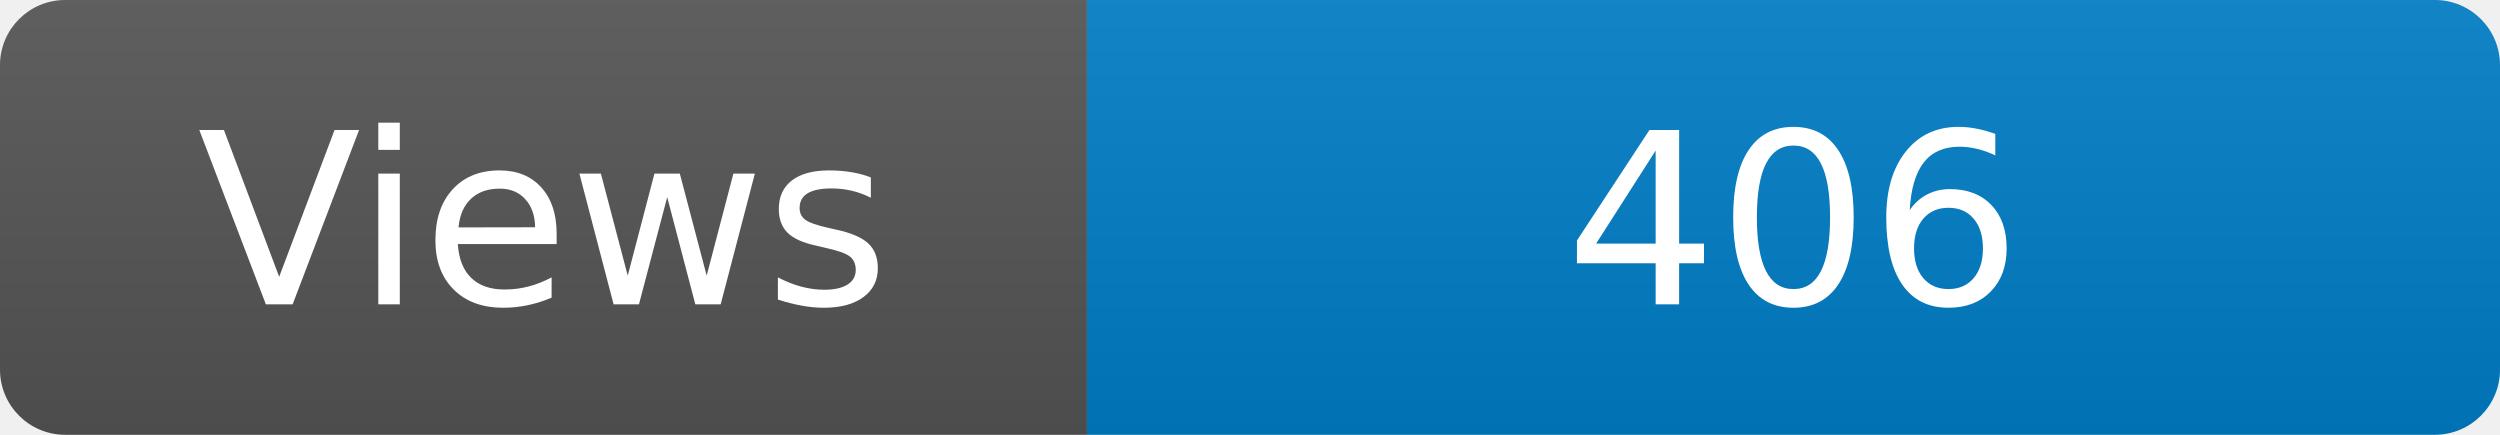
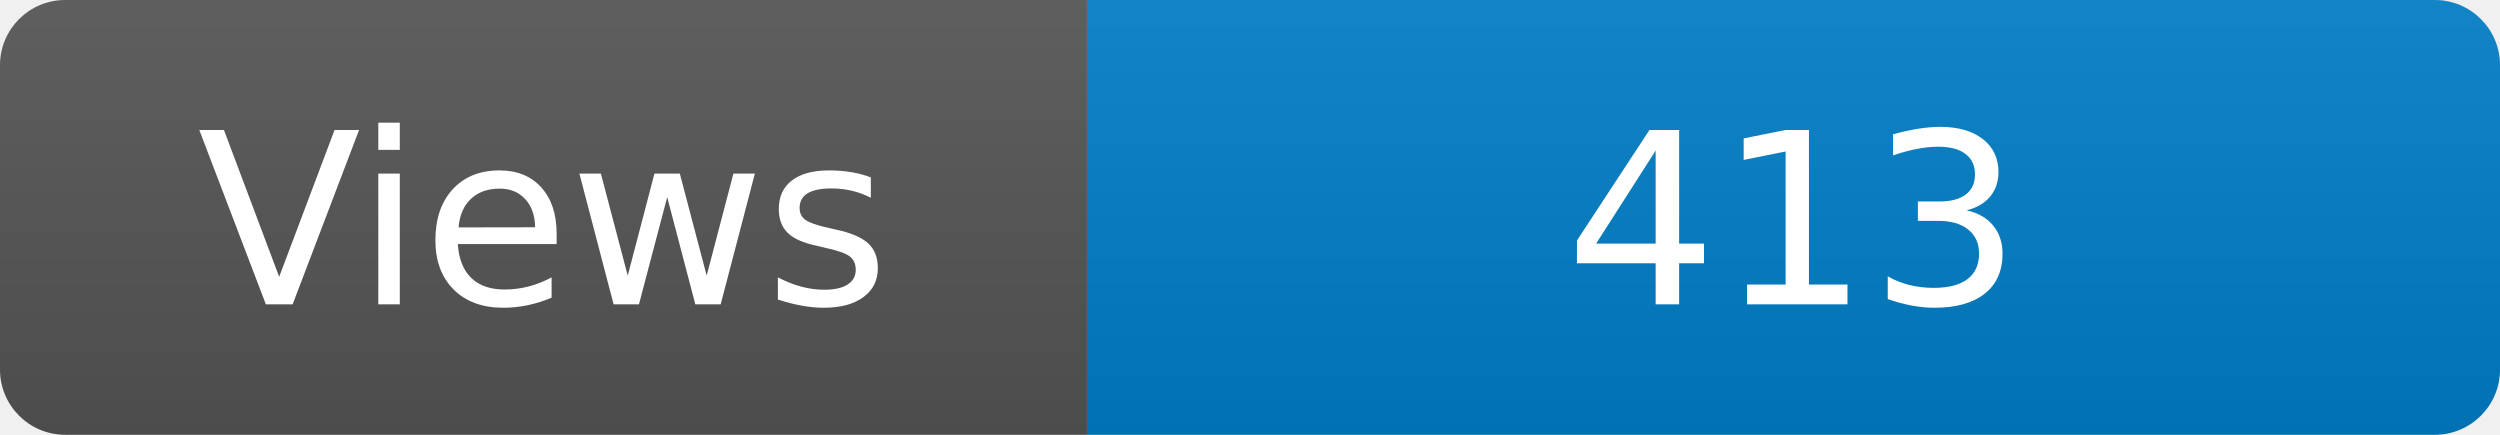
<svg xmlns="http://www.w3.org/2000/svg" width="115" height="20" role="img" aria-label="Maintained?: yes">
  <linearGradient id="s" x2="0" y2="100%">
    <stop offset="0" stop-color="#bbb" stop-opacity=".1" />
    <stop offset="1" stop-opacity=".1" />
  </linearGradient>
  <clipPath id="r">
    <rect width="115" height="20" rx="3" fill="#fff" />
  </clipPath>
  <g clip-path="url(#r)">
    <rect width="50" height="20" fill="#555" />
    <rect x="50" width="160" height="20" fill="#007ec6" />
    <rect width="115" height="20" fill="url(#s)" />
  </g>
  <g fill="#fff" text-anchor="middle" font-family="Verdana,Geneva,DejaVu Sans,sans-serif" font-size="110">
    <text x="250" y="140" transform="scale(.1)" fill="#fff">Views</text>
-     <text x="825" y="140" transform="scale(.1)" fill="#fff">406</text>
+     <text x="825" y="140" transform="scale(.1)" fill="#fff">413</text>
  </g>
</svg>
